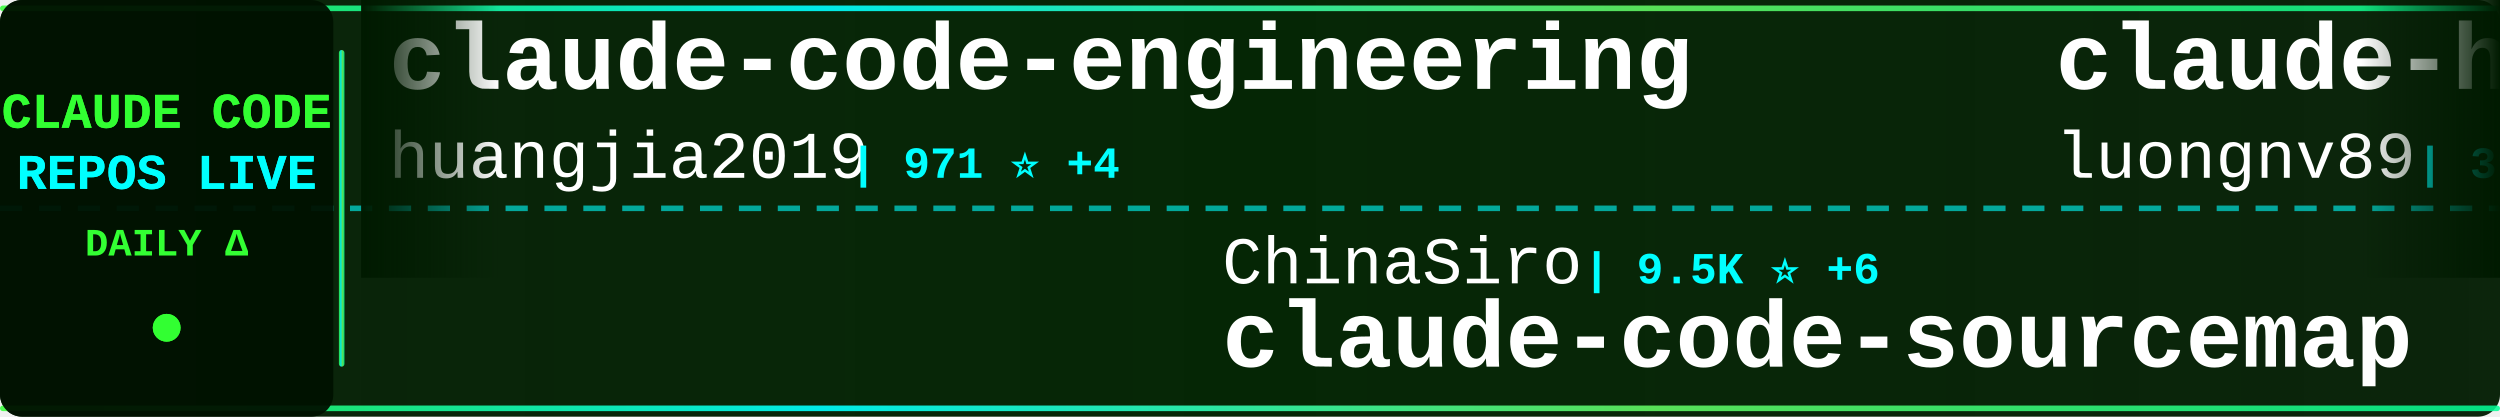
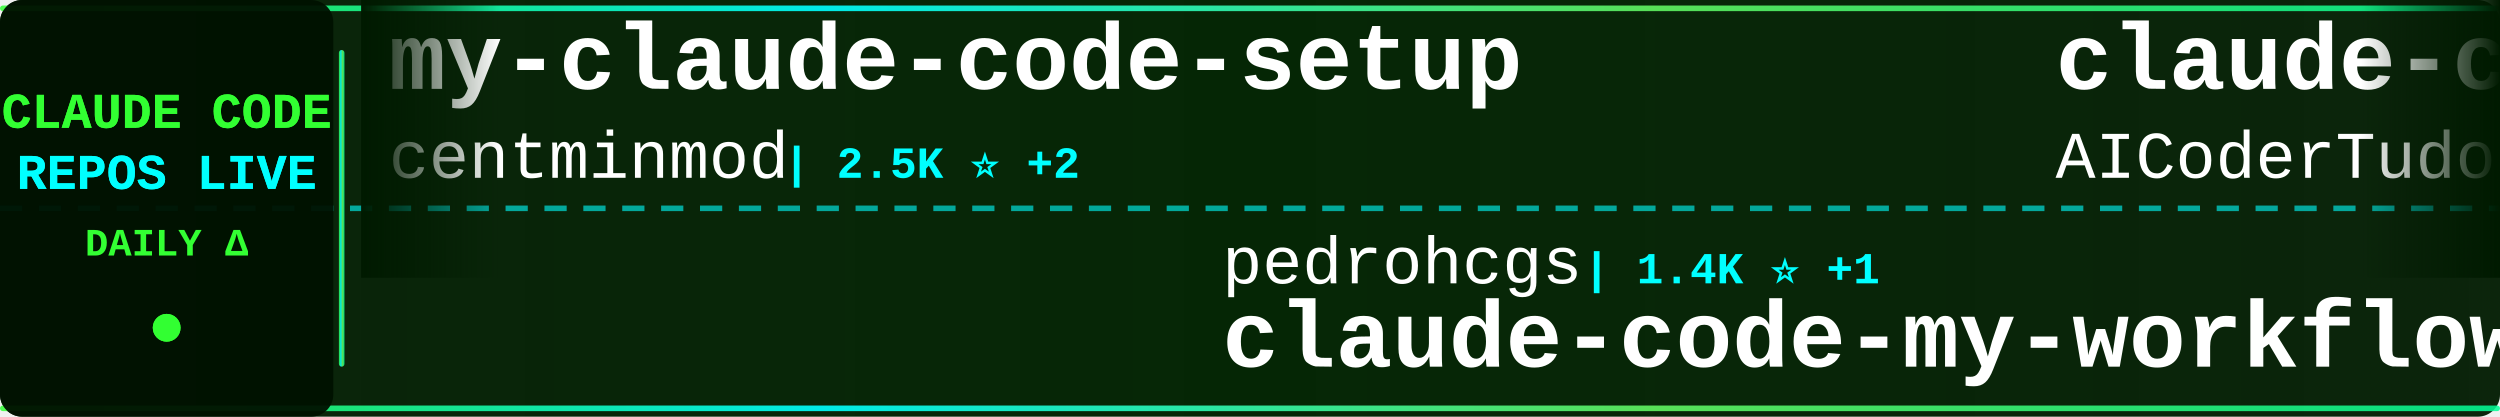
<svg xmlns="http://www.w3.org/2000/svg" width="900" height="150">
  <defs>
    <linearGradient id="tickerBg" x1="0%" y1="0%" x2="100%" y2="0%">
      <stop offset="0%" style="stop-color:#001a00;stop-opacity:0.95" />
      <stop offset="50%" style="stop-color:#002200;stop-opacity:0.98" />
      <stop offset="100%" style="stop-color:#001a00;stop-opacity:0.95" />
    </linearGradient>
    <linearGradient id="borderGrad" x1="0%" y1="0%" x2="100%" y2="0%">
      <stop offset="0%" style="stop-color:#33ff33;stop-opacity:0.85">
        <animate attributeName="stop-opacity" values="0.85;1;0.85" dur="2s" repeatCount="indefinite" />
      </stop>
      <stop offset="33%" style="stop-color:#00ffff;stop-opacity:0.9">
        <animate attributeName="stop-opacity" values="0.9;1;0.9" dur="2.2s" repeatCount="indefinite" />
      </stop>
      <stop offset="66%" style="stop-color:#66ff66;stop-opacity:0.85">
        <animate attributeName="stop-opacity" values="0.85;1;0.85" dur="1.8s" repeatCount="indefinite" />
      </stop>
      <stop offset="100%" style="stop-color:#00ff99;stop-opacity:0.85">
        <animate attributeName="stop-opacity" values="0.85;1;0.85" dur="2s" repeatCount="indefinite" />
      </stop>
    </linearGradient>
    <filter id="textGlow">
      <feGaussianBlur stdDeviation="0.1" result="coloredBlur" />
      <feMerge>
        <feMergeNode in="coloredBlur" />
        <feMergeNode in="SourceGraphic" />
      </feMerge>
    </filter>
    <filter id="metricGlow">
      <feGaussianBlur stdDeviation="0.2" result="coloredBlur" />
      <feMerge>
        <feMergeNode in="coloredBlur" />
        <feMergeNode in="SourceGraphic" />
      </feMerge>
    </filter>
    <linearGradient id="leftFade" x1="0%" y1="0%" x2="100%" y2="0%">
      <stop offset="0%" style="stop-color:#001a00;stop-opacity:1" />
      <stop offset="100%" style="stop-color:#001a00;stop-opacity:0" />
    </linearGradient>
    <linearGradient id="rightFade" x1="0%" y1="0%" x2="100%" y2="0%">
      <stop offset="0%" style="stop-color:#001a00;stop-opacity:0" />
      <stop offset="100%" style="stop-color:#001a00;stop-opacity:1" />
    </linearGradient>
  </defs>
  <rect width="900" height="150" fill="url(#tickerBg)" rx="8" />
  <rect x="0" y="2" width="900" height="2" fill="url(#borderGrad)" rx="1" />
  <rect x="0" y="146" width="900" height="2" fill="url(#borderGrad)" rx="1" />
  <line x1="0" y1="75" x2="900" y2="75" stroke="#00ffff" stroke-width="2" stroke-dasharray="8 6" opacity="0.6" />
  <rect x="0" y="0" width="120" height="150" fill="#001100" opacity="0.95" rx="8" />
  <text x="60" y="46" font-family="'Courier New', monospace" font-size="18" font-weight="bold" fill="#33ff33" text-anchor="middle" filter="url(#textGlow)">
    CLAUDE CODE
  </text>
  <text x="60" y="68" font-family="'Courier New', monospace" font-size="18" font-weight="bold" fill="#00ffff" text-anchor="middle" filter="url(#textGlow)">
    REPOS LIVE
  </text>
  <text x="60" y="92" font-family="'Courier New', monospace" font-size="14" font-weight="bold" fill="#33ff33" text-anchor="middle">
    DAILY Δ
  </text>
  <circle cx="60" cy="118" r="5" fill="#33ff33" filter="url(#metricGlow)">
    <animate attributeName="r" values="4;6;4" dur="1.5s" repeatCount="indefinite" />
    <animate attributeName="opacity" values="0.6;1;0.6" dur="1.5s" repeatCount="indefinite" />
  </circle>
  <rect x="122" y="18" width="2" height="114" fill="url(#borderGrad)" rx="1" />
  <clipPath id="tickerClip">
    <rect x="130" y="0" width="770" height="150" />
  </clipPath>
  <g clip-path="url(#tickerClip)">
    <g id="tickerItems">
      <animateTransform attributeName="transform" attributeType="XML" type="translate" from="0 0" to="-3000 0" dur="54s" repeatCount="indefinite" />
      <g transform="translate(0, 0)">
-         <text x="140" y="32" font-family="'Courier New', monospace" font-size="34" font-weight="bold" fill="#ffffff">claude-code-engineering</text>
-         <text x="140" y="64" font-family="'Courier New', monospace" font-size="24" font-weight="normal" fill="#ffffff" opacity="1.0">huangjia2019</text>
-         <text x="306" y="64" font-family="'Courier New', monospace" font-size="16" font-weight="bold" fill="#00ffff"> | 971 ⭐ +4</text>
+         <text x="140" y="32" font-family="'Courier New', monospace" font-size="34" font-weight="bold" fill="#ffffff">my-claude-code-setup</text>
+         <text x="140" y="64" font-family="'Courier New', monospace" font-size="24" font-weight="normal" fill="#ffffff" opacity="1.0">centminmod</text>
+         <text x="282" y="64" font-family="'Courier New', monospace" font-size="16" font-weight="bold" fill="#00ffff"> | 2.5K ⭐ +2</text>
      </g>
      <g transform="translate(300, 0)">
-         <text x="140" y="102" font-family="'Courier New', monospace" font-size="24" font-weight="normal" fill="#ffffff" opacity="1.0">ChinaSiro</text>
-         <text x="270" y="102" font-family="'Courier New', monospace" font-size="16" font-weight="bold" fill="#00ffff"> | 9.5K ⭐ +6</text>
-         <text x="140" y="132" font-family="'Courier New', monospace" font-size="34" font-weight="bold" fill="#ffffff">claude-code-sourcemap</text>
+         <text x="140" y="102" font-family="'Courier New', monospace" font-size="24" font-weight="normal" fill="#ffffff" opacity="1.0">pedrohcgs</text>
+         <text x="270" y="102" font-family="'Courier New', monospace" font-size="16" font-weight="bold" fill="#00ffff"> | 1.4K ⭐ +1</text>
+         <text x="140" y="132" font-family="'Courier New', monospace" font-size="34" font-weight="bold" fill="#ffffff">claude-code-my-workflow</text>
      </g>
      <g transform="translate(600, 0)">
-         <text x="140" y="32" font-family="'Courier New', monospace" font-size="34" font-weight="bold" fill="#ffffff">claude-howto</text>
-         <text x="140" y="64" font-family="'Courier New', monospace" font-size="24" font-weight="normal" fill="#ffffff" opacity="1.0">luongnv89</text>
-         <text x="270" y="64" font-family="'Courier New', monospace" font-size="16" font-weight="bold" fill="#00ffff"> | 39.8K ⭐ +98</text>
+         <text x="140" y="32" font-family="'Courier New', monospace" font-size="34" font-weight="bold" fill="#ffffff">claude-code-tudou</text>
+         <text x="140" y="64" font-family="'Courier New', monospace" font-size="24" font-weight="normal" fill="#ffffff" opacity="1.0">AICoderTudou</text>
+         <text x="306" y="64" font-family="'Courier New', monospace" font-size="16" font-weight="bold" fill="#00ffff"> | 498 ⭐</text>
      </g>
      <g transform="translate(900, 0)">
-         <text x="140" y="102" font-family="'Courier New', monospace" font-size="24" font-weight="normal" fill="#ffffff" opacity="1.0">chauncygu</text>
-         <text x="270" y="102" font-family="'Courier New', monospace" font-size="16" font-weight="bold" fill="#00ffff"> | 2.8K ⭐ +3</text>
-         <text x="140" y="132" font-family="'Courier New', monospace" font-size="34" font-weight="bold" fill="#ffffff">collection-claude-code-s...</text>
+         <text x="140" y="102" font-family="'Courier New', monospace" font-size="24" font-weight="normal" fill="#ffffff" opacity="1.0">ykdojo</text>
+         <text x="234" y="102" font-family="'Courier New', monospace" font-size="16" font-weight="bold" fill="#00ffff"> | 9.2K ⭐ +25</text>
+         <text x="140" y="132" font-family="'Courier New', monospace" font-size="34" font-weight="bold" fill="#ffffff">claude-code-tips</text>
      </g>
      <g transform="translate(1200, 0)">
-         <text x="140" y="32" font-family="'Courier New', monospace" font-size="34" font-weight="bold" fill="#ffffff">claude-code-harness</text>
-         <text x="140" y="64" font-family="'Courier New', monospace" font-size="24" font-weight="normal" fill="#ffffff" opacity="1.0">Chachamaru127</text>
-         <text x="318" y="64" font-family="'Courier New', monospace" font-size="16" font-weight="bold" fill="#00ffff"> | 3.0K ⭐ +6</text>
+         <text x="140" y="32" font-family="'Courier New', monospace" font-size="34" font-weight="bold" fill="#ffffff">claude-code-source</text>
+         <text x="140" y="64" font-family="'Courier New', monospace" font-size="24" font-weight="normal" fill="#ffffff" opacity="1.0">JrCx7scC</text>
+         <text x="258" y="64" font-family="'Courier New', monospace" font-size="16" font-weight="bold" fill="#00ffff"> | 371 ⭐</text>
      </g>
      <g transform="translate(1500, 0)">
-         <text x="140" y="102" font-family="'Courier New', monospace" font-size="24" font-weight="normal" fill="#ffffff" opacity="1.0">guanshan</text>
-         <text x="258" y="102" font-family="'Courier New', monospace" font-size="16" font-weight="bold" fill="#00ffff"> | 61 ⭐</text>
-         <text x="140" y="132" font-family="'Courier New', monospace" font-size="34" font-weight="bold" fill="#ffffff">ClaudeCode</text>
+         <text x="140" y="102" font-family="'Courier New', monospace" font-size="24" font-weight="normal" fill="#ffffff" opacity="1.0">simonw</text>
+         <text x="234" y="102" font-family="'Courier New', monospace" font-size="16" font-weight="bold" fill="#00ffff"> | 1.6K ⭐ +4</text>
+         <text x="140" y="132" font-family="'Courier New', monospace" font-size="34" font-weight="bold" fill="#ffffff">claude-code-transcripts</text>
      </g>
      <g transform="translate(1800, 0)">
-         <text x="140" y="32" font-family="'Courier New', monospace" font-size="34" font-weight="bold" fill="#ffffff">claude-code-workflows</text>
-         <text x="140" y="64" font-family="'Courier New', monospace" font-size="24" font-weight="normal" fill="#ffffff" opacity="1.0">OneRedOak</text>
-         <text x="270" y="64" font-family="'Courier New', monospace" font-size="16" font-weight="bold" fill="#00ffff"> | 3.9K ⭐</text>
+         <text x="140" y="32" font-family="'Courier New', monospace" font-size="34" font-weight="bold" fill="#ffffff">claude_codex_bridge</text>
+         <text x="140" y="64" font-family="'Courier New', monospace" font-size="24" font-weight="normal" fill="#ffffff" opacity="1.0">SeemSeam</text>
+         <text x="258" y="64" font-family="'Courier New', monospace" font-size="16" font-weight="bold" fill="#00ffff"> | 3.3K ⭐ +11</text>
      </g>
      <g transform="translate(2100, 0)">
-         <text x="140" y="102" font-family="'Courier New', monospace" font-size="24" font-weight="normal" fill="#ffffff" opacity="1.0">darcyegb</text>
-         <text x="258" y="102" font-family="'Courier New', monospace" font-size="16" font-weight="bold" fill="#00ffff"> | 747 ⭐</text>
-         <text x="140" y="132" font-family="'Courier New', monospace" font-size="34" font-weight="bold" fill="#ffffff">ClaudeCodeAgents</text>
+         <text x="140" y="102" font-family="'Courier New', monospace" font-size="24" font-weight="normal" fill="#ffffff" opacity="1.0">OrcaWhisper</text>
+         <text x="294" y="102" font-family="'Courier New', monospace" font-size="16" font-weight="bold" fill="#00ffff"> | 83 ⭐</text>
+         <text x="140" y="132" font-family="'Courier New', monospace" font-size="34" font-weight="bold" fill="#ffffff">Claude-Code</text>
      </g>
      <g transform="translate(2400, 0)">
-         <text x="140" y="32" font-family="'Courier New', monospace" font-size="34" font-weight="bold" fill="#ffffff">claude-code-proxy</text>
-         <text x="140" y="64" font-family="'Courier New', monospace" font-size="24" font-weight="normal" fill="#ffffff" opacity="1.0">1rgs</text>
-         <text x="210" y="64" font-family="'Courier New', monospace" font-size="16" font-weight="bold" fill="#00ffff"> | 3.7K ⭐ +7</text>
+         <text x="140" y="32" font-family="'Courier New', monospace" font-size="34" font-weight="bold" fill="#ffffff">free-claude-code</text>
+         <text x="140" y="64" font-family="'Courier New', monospace" font-size="24" font-weight="normal" fill="#ffffff" opacity="1.0">Alishahryar1</text>
+         <text x="306" y="64" font-family="'Courier New', monospace" font-size="16" font-weight="bold" fill="#00ffff"> | 40.0K ⭐ +187</text>
      </g>
      <g transform="translate(2700, 0)">
-         <text x="140" y="102" font-family="'Courier New', monospace" font-size="24" font-weight="normal" fill="#ffffff" opacity="1.0">shareAI-lab</text>
-         <text x="294" y="102" font-family="'Courier New', monospace" font-size="16" font-weight="bold" fill="#00ffff"> | 70.9K ⭐ +135</text>
-         <text x="140" y="132" font-family="'Courier New', monospace" font-size="34" font-weight="bold" fill="#ffffff">learn-claude-code</text>
+         <text x="140" y="102" font-family="'Courier New', monospace" font-size="24" font-weight="normal" fill="#ffffff" opacity="1.0">KPR111</text>
+         <text x="234" y="102" font-family="'Courier New', monospace" font-size="16" font-weight="bold" fill="#00ffff"> | 18 ⭐</text>
+         <text x="140" y="132" font-family="'Courier New', monospace" font-size="34" font-weight="bold" fill="#ffffff">Claude-Code</text>
      </g>
      <g transform="translate(3000, 0)">
-         <text x="140" y="32" font-family="'Courier New', monospace" font-size="34" font-weight="bold" fill="#ffffff">claude-code-engineering</text>
-         <text x="140" y="64" font-family="'Courier New', monospace" font-size="24" font-weight="normal" fill="#ffffff" opacity="1.0">huangjia2019</text>
-         <text x="306" y="64" font-family="'Courier New', monospace" font-size="16" font-weight="bold" fill="#00ffff"> | 971 ⭐ +4</text>
+         <text x="140" y="32" font-family="'Courier New', monospace" font-size="34" font-weight="bold" fill="#ffffff">my-claude-code-setup</text>
+         <text x="140" y="64" font-family="'Courier New', monospace" font-size="24" font-weight="normal" fill="#ffffff" opacity="1.0">centminmod</text>
+         <text x="282" y="64" font-family="'Courier New', monospace" font-size="16" font-weight="bold" fill="#00ffff"> | 2.5K ⭐ +2</text>
      </g>
      <g transform="translate(3300, 0)">
-         <text x="140" y="102" font-family="'Courier New', monospace" font-size="24" font-weight="normal" fill="#ffffff" opacity="1.0">ChinaSiro</text>
-         <text x="270" y="102" font-family="'Courier New', monospace" font-size="16" font-weight="bold" fill="#00ffff"> | 9.5K ⭐ +6</text>
-         <text x="140" y="132" font-family="'Courier New', monospace" font-size="34" font-weight="bold" fill="#ffffff">claude-code-sourcemap</text>
+         <text x="140" y="102" font-family="'Courier New', monospace" font-size="24" font-weight="normal" fill="#ffffff" opacity="1.0">pedrohcgs</text>
+         <text x="270" y="102" font-family="'Courier New', monospace" font-size="16" font-weight="bold" fill="#00ffff"> | 1.4K ⭐ +1</text>
+         <text x="140" y="132" font-family="'Courier New', monospace" font-size="34" font-weight="bold" fill="#ffffff">claude-code-my-workflow</text>
      </g>
      <g transform="translate(3600, 0)">
-         <text x="140" y="32" font-family="'Courier New', monospace" font-size="34" font-weight="bold" fill="#ffffff">claude-howto</text>
-         <text x="140" y="64" font-family="'Courier New', monospace" font-size="24" font-weight="normal" fill="#ffffff" opacity="1.0">luongnv89</text>
-         <text x="270" y="64" font-family="'Courier New', monospace" font-size="16" font-weight="bold" fill="#00ffff"> | 39.8K ⭐ +98</text>
+         <text x="140" y="32" font-family="'Courier New', monospace" font-size="34" font-weight="bold" fill="#ffffff">claude-code-tudou</text>
+         <text x="140" y="64" font-family="'Courier New', monospace" font-size="24" font-weight="normal" fill="#ffffff" opacity="1.0">AICoderTudou</text>
+         <text x="306" y="64" font-family="'Courier New', monospace" font-size="16" font-weight="bold" fill="#00ffff"> | 498 ⭐</text>
      </g>
      <g transform="translate(3900, 0)">
-         <text x="140" y="102" font-family="'Courier New', monospace" font-size="24" font-weight="normal" fill="#ffffff" opacity="1.0">chauncygu</text>
-         <text x="270" y="102" font-family="'Courier New', monospace" font-size="16" font-weight="bold" fill="#00ffff"> | 2.8K ⭐ +3</text>
-         <text x="140" y="132" font-family="'Courier New', monospace" font-size="34" font-weight="bold" fill="#ffffff">collection-claude-code-s...</text>
+         <text x="140" y="102" font-family="'Courier New', monospace" font-size="24" font-weight="normal" fill="#ffffff" opacity="1.0">ykdojo</text>
+         <text x="234" y="102" font-family="'Courier New', monospace" font-size="16" font-weight="bold" fill="#00ffff"> | 9.2K ⭐ +25</text>
+         <text x="140" y="132" font-family="'Courier New', monospace" font-size="34" font-weight="bold" fill="#ffffff">claude-code-tips</text>
      </g>
    </g>
  </g>
  <rect x="130" y="0" width="50" height="100" fill="url(#leftFade)" />
  <rect x="850" y="0" width="50" height="100" fill="url(#rightFade)" />
</svg>
